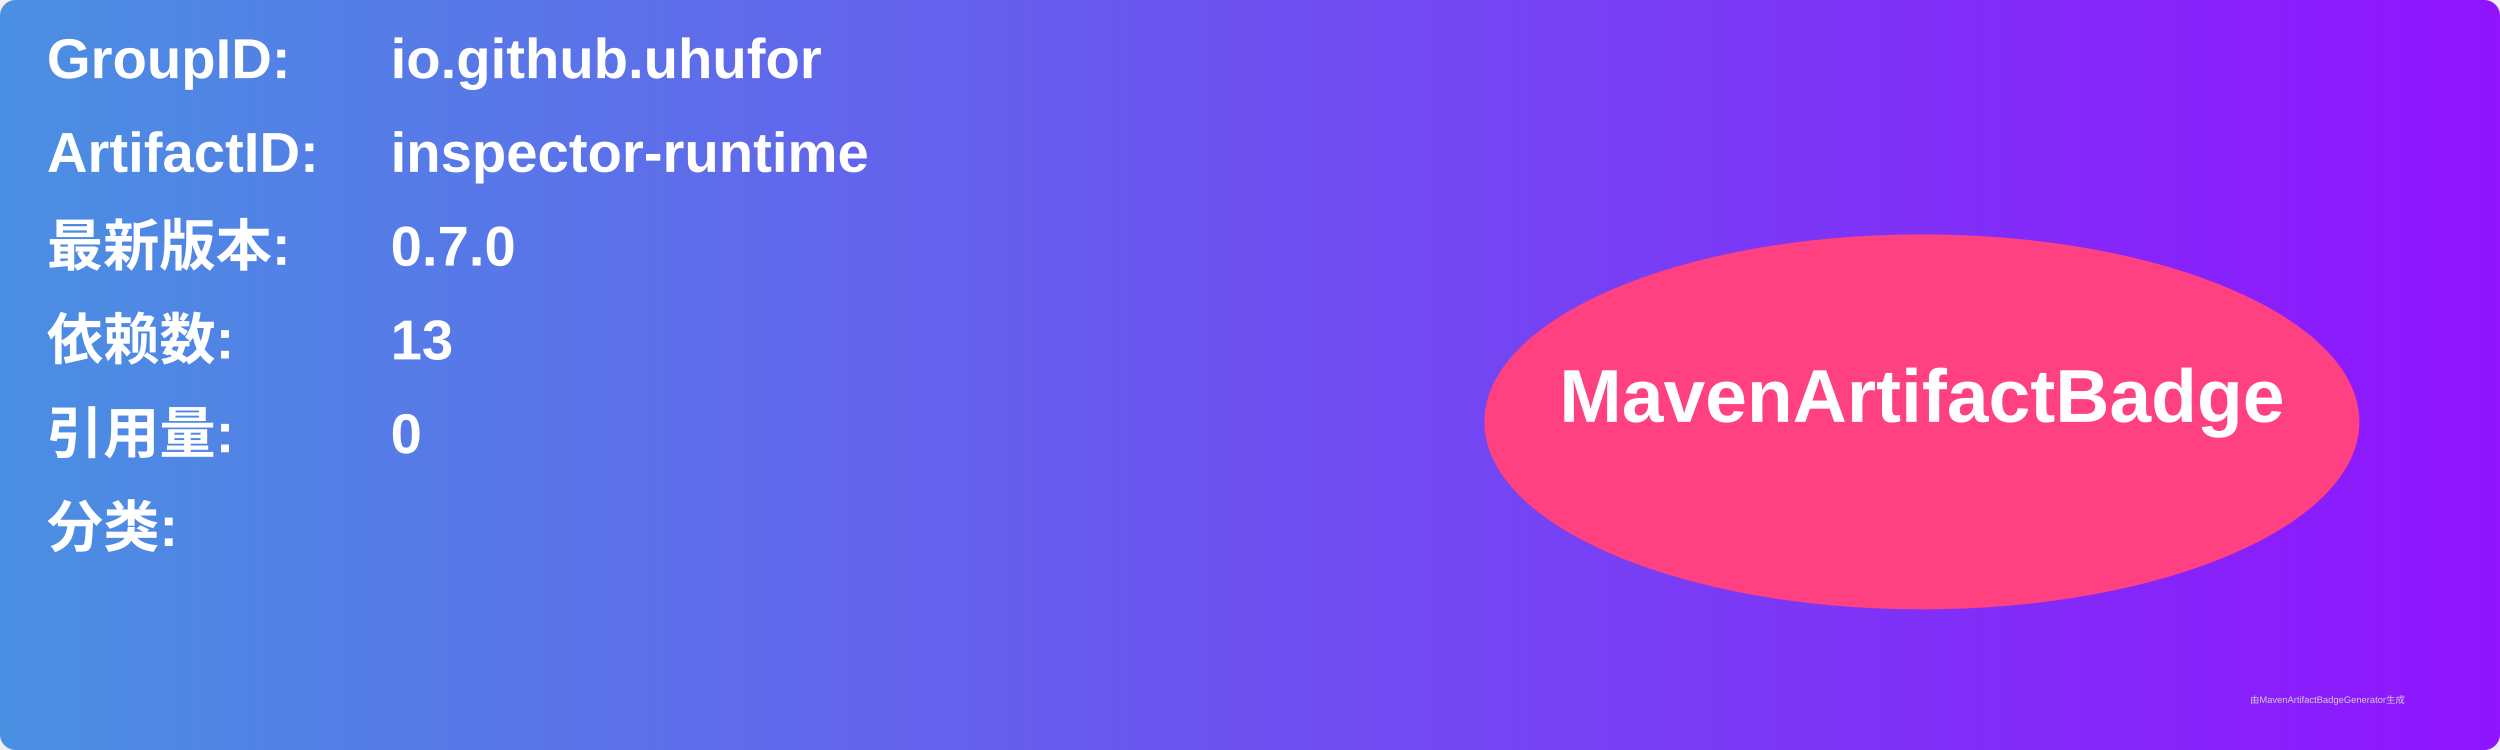
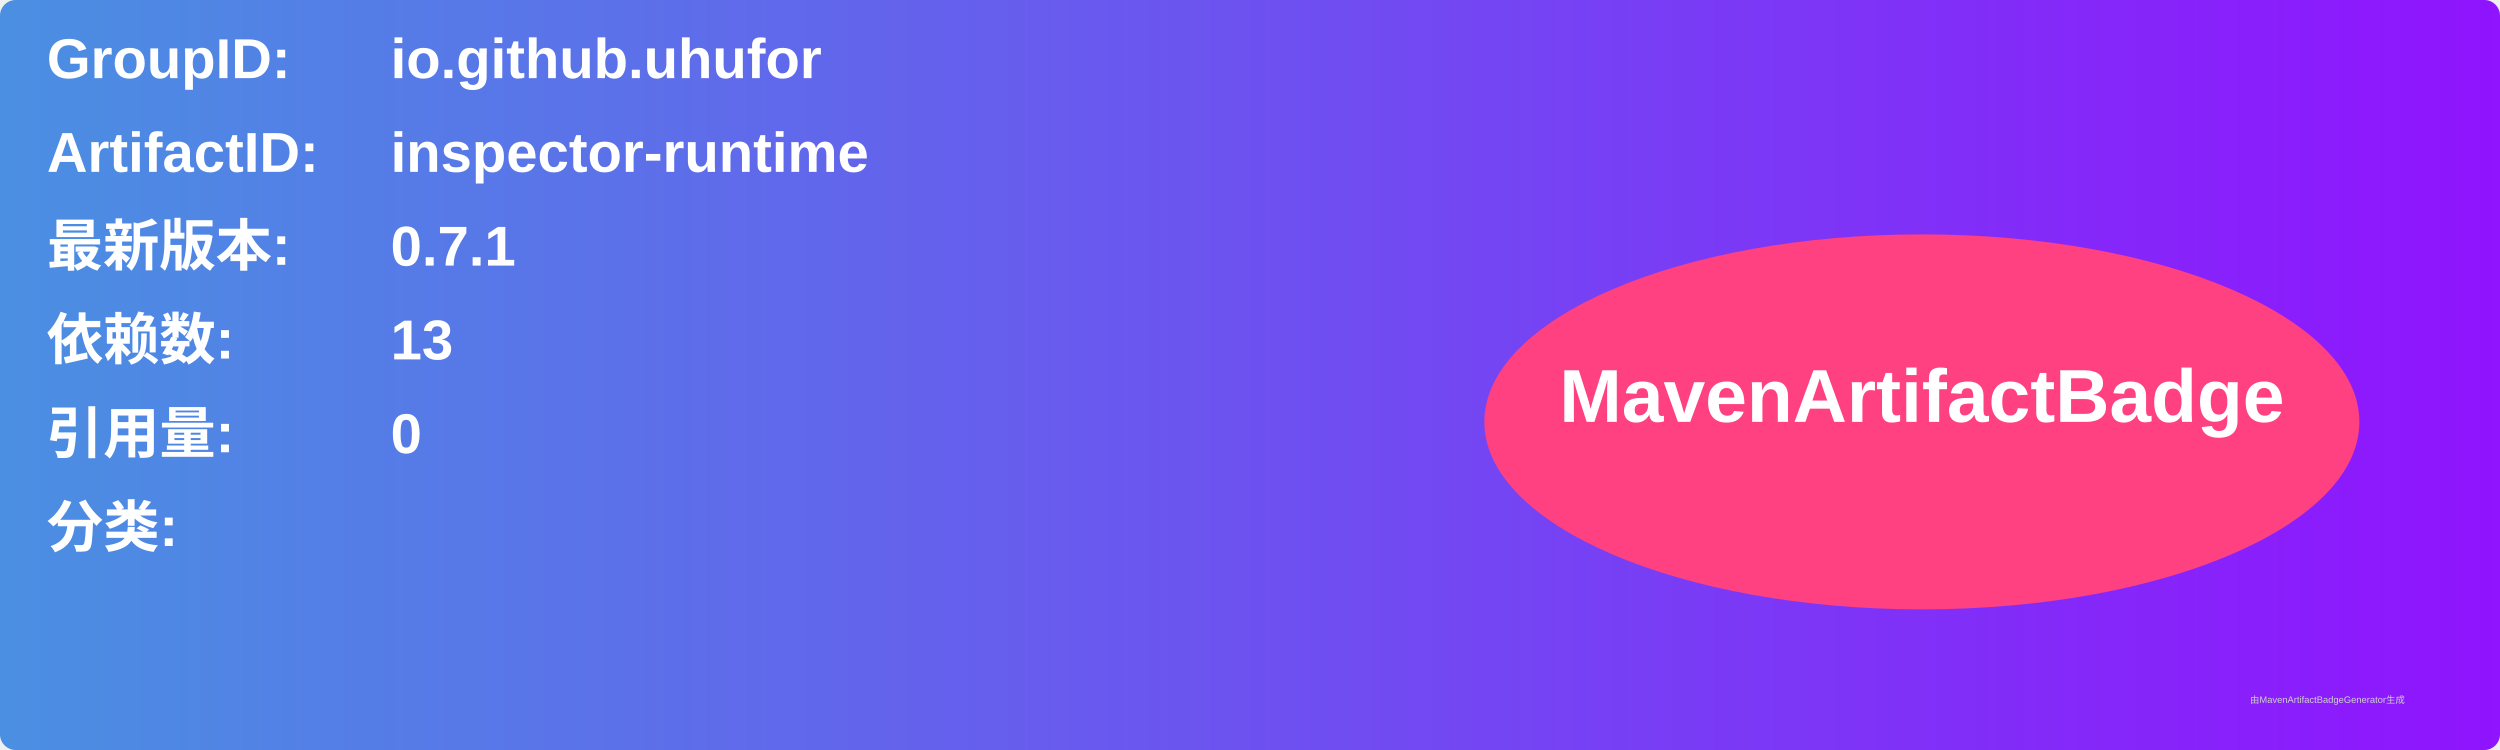
<svg xmlns="http://www.w3.org/2000/svg" width="800" height="240" viewBox="0 0 800 240">
  <linearGradient id="grad" x1="0%" y1="0%" x2="100%" y2="0%">
    <stop offset="0%" stop-color="#4a90e2" />
    <stop offset="100%" stop-color="#9013fe" />
  </linearGradient>
  <rect width="100%" height="100%" rx="5" ry="5" fill="url(#grad)" />
  <g transform="translate(15, 15)">
    <text x="0" y="10" font-family="Arial" font-size="18" fill="white" font-weight="bold" width="260">GroupID:</text>
    <text x="110" y="10" font-family="Arial" font-size="18" fill="white" font-weight="bold" width="460">io.github.uhufor</text>
    <text x="0" y="40" font-family="Arial" font-size="18" fill="white" font-weight="bold" width="260">ArtifactID:</text>
    <text x="110" y="40" font-family="Arial" font-size="18" fill="white" font-weight="bold" width="460">inspector-runtime</text>
    <text x="0" y="70" font-family="Arial" font-size="18" fill="white" font-weight="bold">最新版本:</text>
    <text x="110" y="70" font-family="Arial" font-size="18" fill="white" font-weight="bold">
-       <tspan font-weight="bold">0.7.0</tspan>
+       <tspan font-weight="bold">0.7.1</tspan>
    </text>
    <text x="0" y="100" font-family="Arial" font-size="18" fill="white" font-weight="bold">依赖数: </text>
    <text x="110" y="100" font-family="Arial" font-size="18" fill="white">
      <tspan font-weight="bold">13</tspan>
    </text>
    <text x="0" y="130" font-family="Arial" font-size="18" fill="white" font-weight="bold">引用量: </text>
    <text x="110" y="130" font-family="Arial" font-size="18" fill="white">
      <tspan font-weight="bold">0</tspan>
    </text>
    <text x="0" y="160" font-family="Arial" font-size="18" fill="white" font-weight="bold">分类:</text>
    <text x="10" y="190" font-family="Arial" font-size="10" fill="white">
      <tspan font-weight="bold" />
    </text>
    <ellipse cx="600" cy="120" rx="140" ry="60" fill="#ff4081" />
    <text x="600" y="120" text-anchor="middle" font-family="Arial" font-size="24" fill="white" font-weight="bold">MavenArtifactBadge</text>
  </g>
  <text x="720" y="225" font-family="Arial" font-size="3" fill="#d0d0d0">由MavenArtifactBadgeGenerator生成</text>
</svg>
